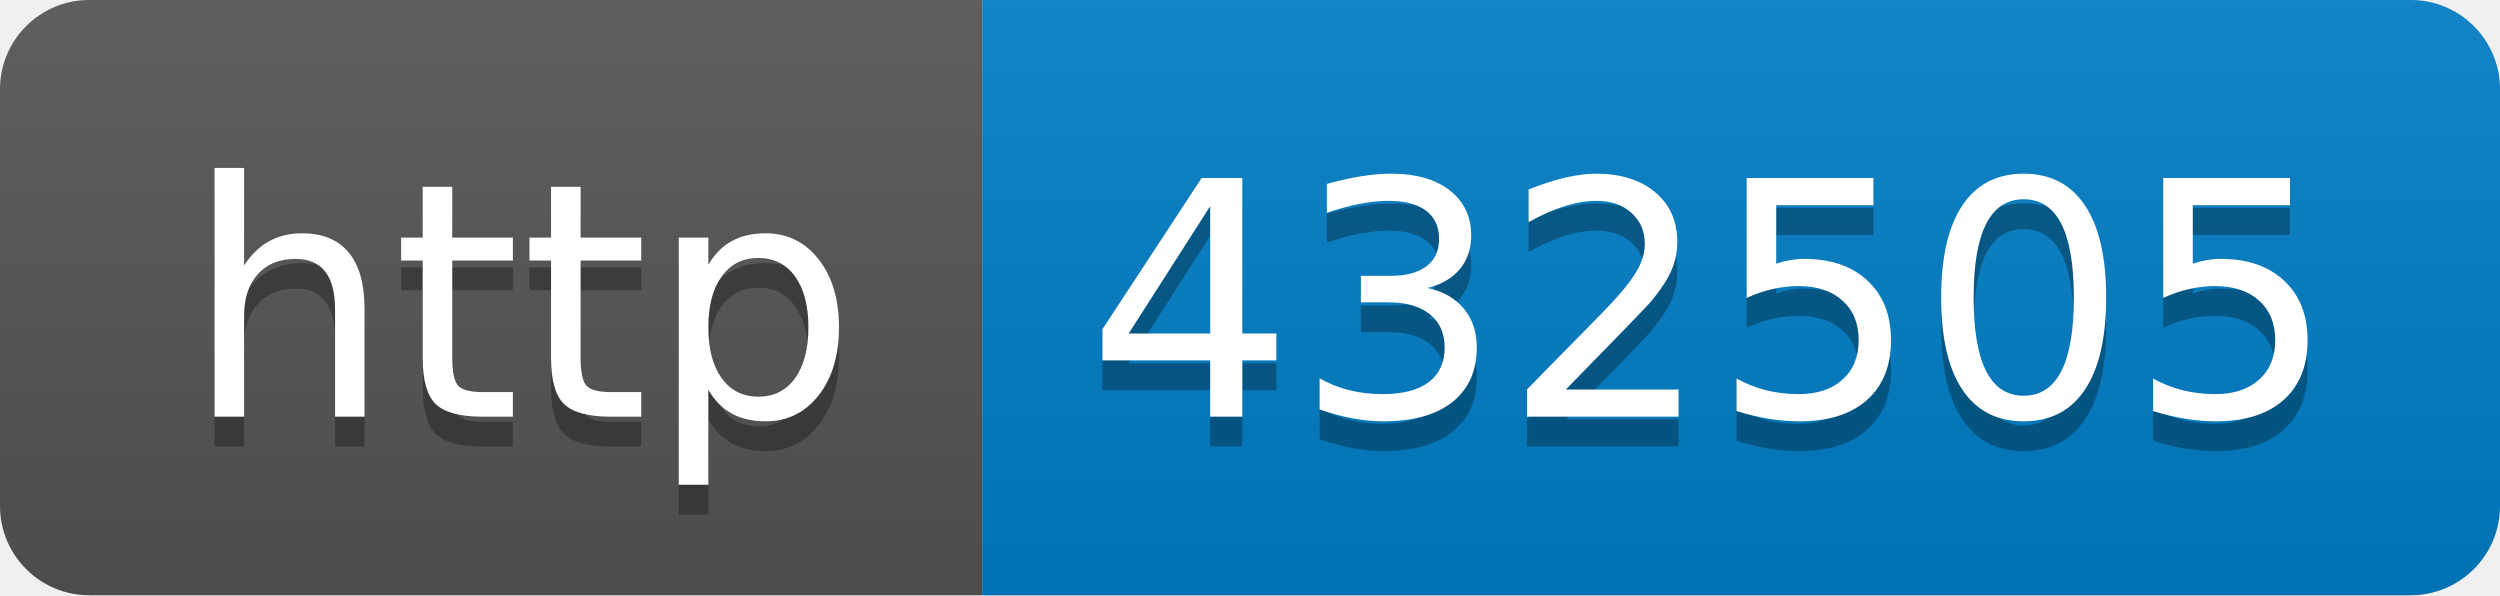
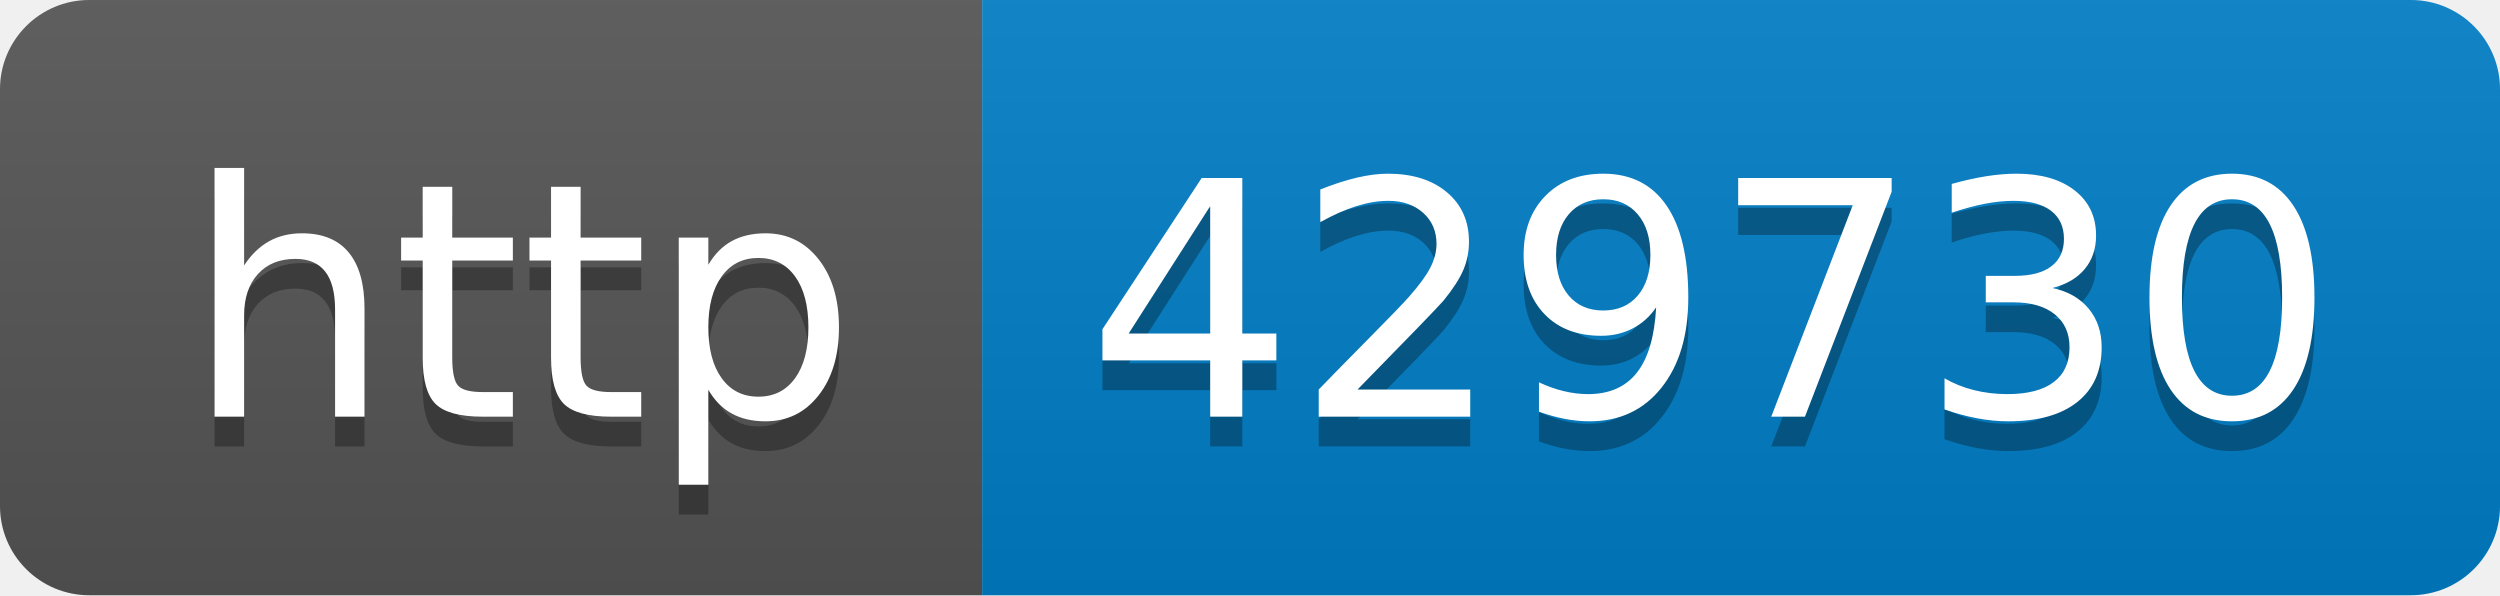
- <svg xmlns="http://www.w3.org/2000/svg" width="84" height="20" role="img" aria-label="http: 432505">
+ <svg xmlns="http://www.w3.org/2000/svg" width="84" height="20" role="img" aria-label="http: 429730">
  <linearGradient id="s" x2="0" y2="100%">
    <stop offset="0" stop-color="#bbb" stop-opacity=".1" />
    <stop offset="1" stop-opacity=".1" />
  </linearGradient>
  <clipPath id="r">
    <rect width="84" height="20" rx="3" fill="#fff" />
  </clipPath>
  <g clip-path="url(#r)">
    <rect width="33" height="20" fill="#555" />
    <rect x="33" width="51" height="20" fill="#007ec6" />
    <rect width="84" height="20" fill="url(#s)" />
  </g>
  <g fill="#fff" text-anchor="middle" font-family="Verdana,Geneva,DejaVu Sans,sans-serif" text-rendering="geometricPrecision" font-size="110">
    <text aria-hidden="true" x="175" y="150" fill="#010101" fill-opacity=".3" transform="scale(.1)" textLength="230">http</text>
    <text x="175" y="140" transform="scale(.1)" fill="#fff" textLength="230">http</text>
-     <text aria-hidden="true" x="575" y="150" fill="#010101" fill-opacity=".3" transform="scale(.1)" textLength="410">432505</text>
-     <text x="575" y="140" transform="scale(.1)" fill="#fff" textLength="410">432505</text>
+     <text aria-hidden="true" x="575" y="150" fill="#010101" fill-opacity=".3" transform="scale(.1)" textLength="410">429730</text>
+     <text x="575" y="140" transform="scale(.1)" fill="#fff" textLength="410">429730</text>
  </g>
</svg>
